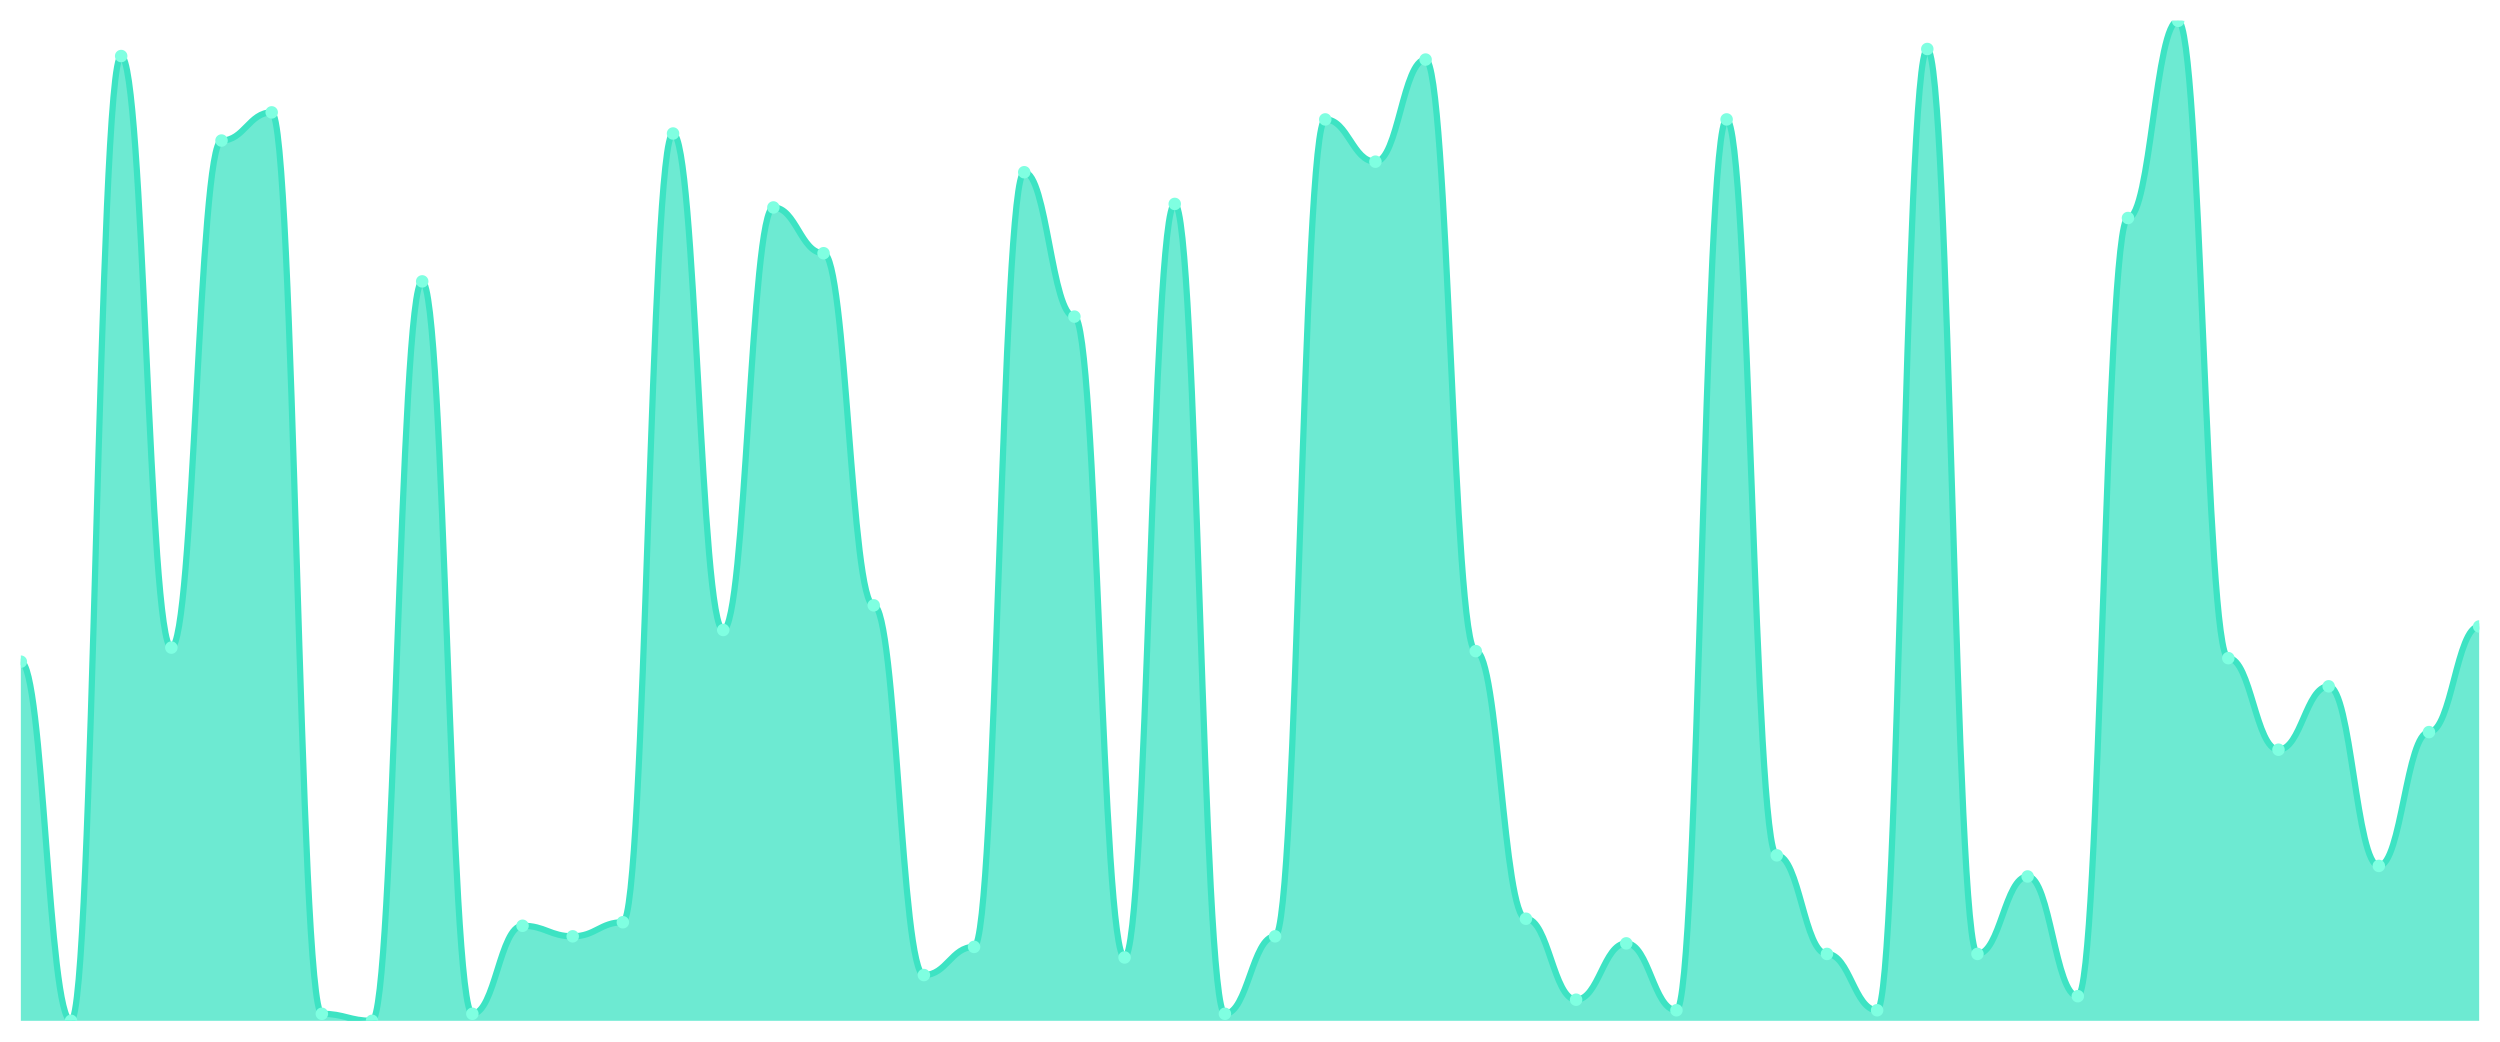
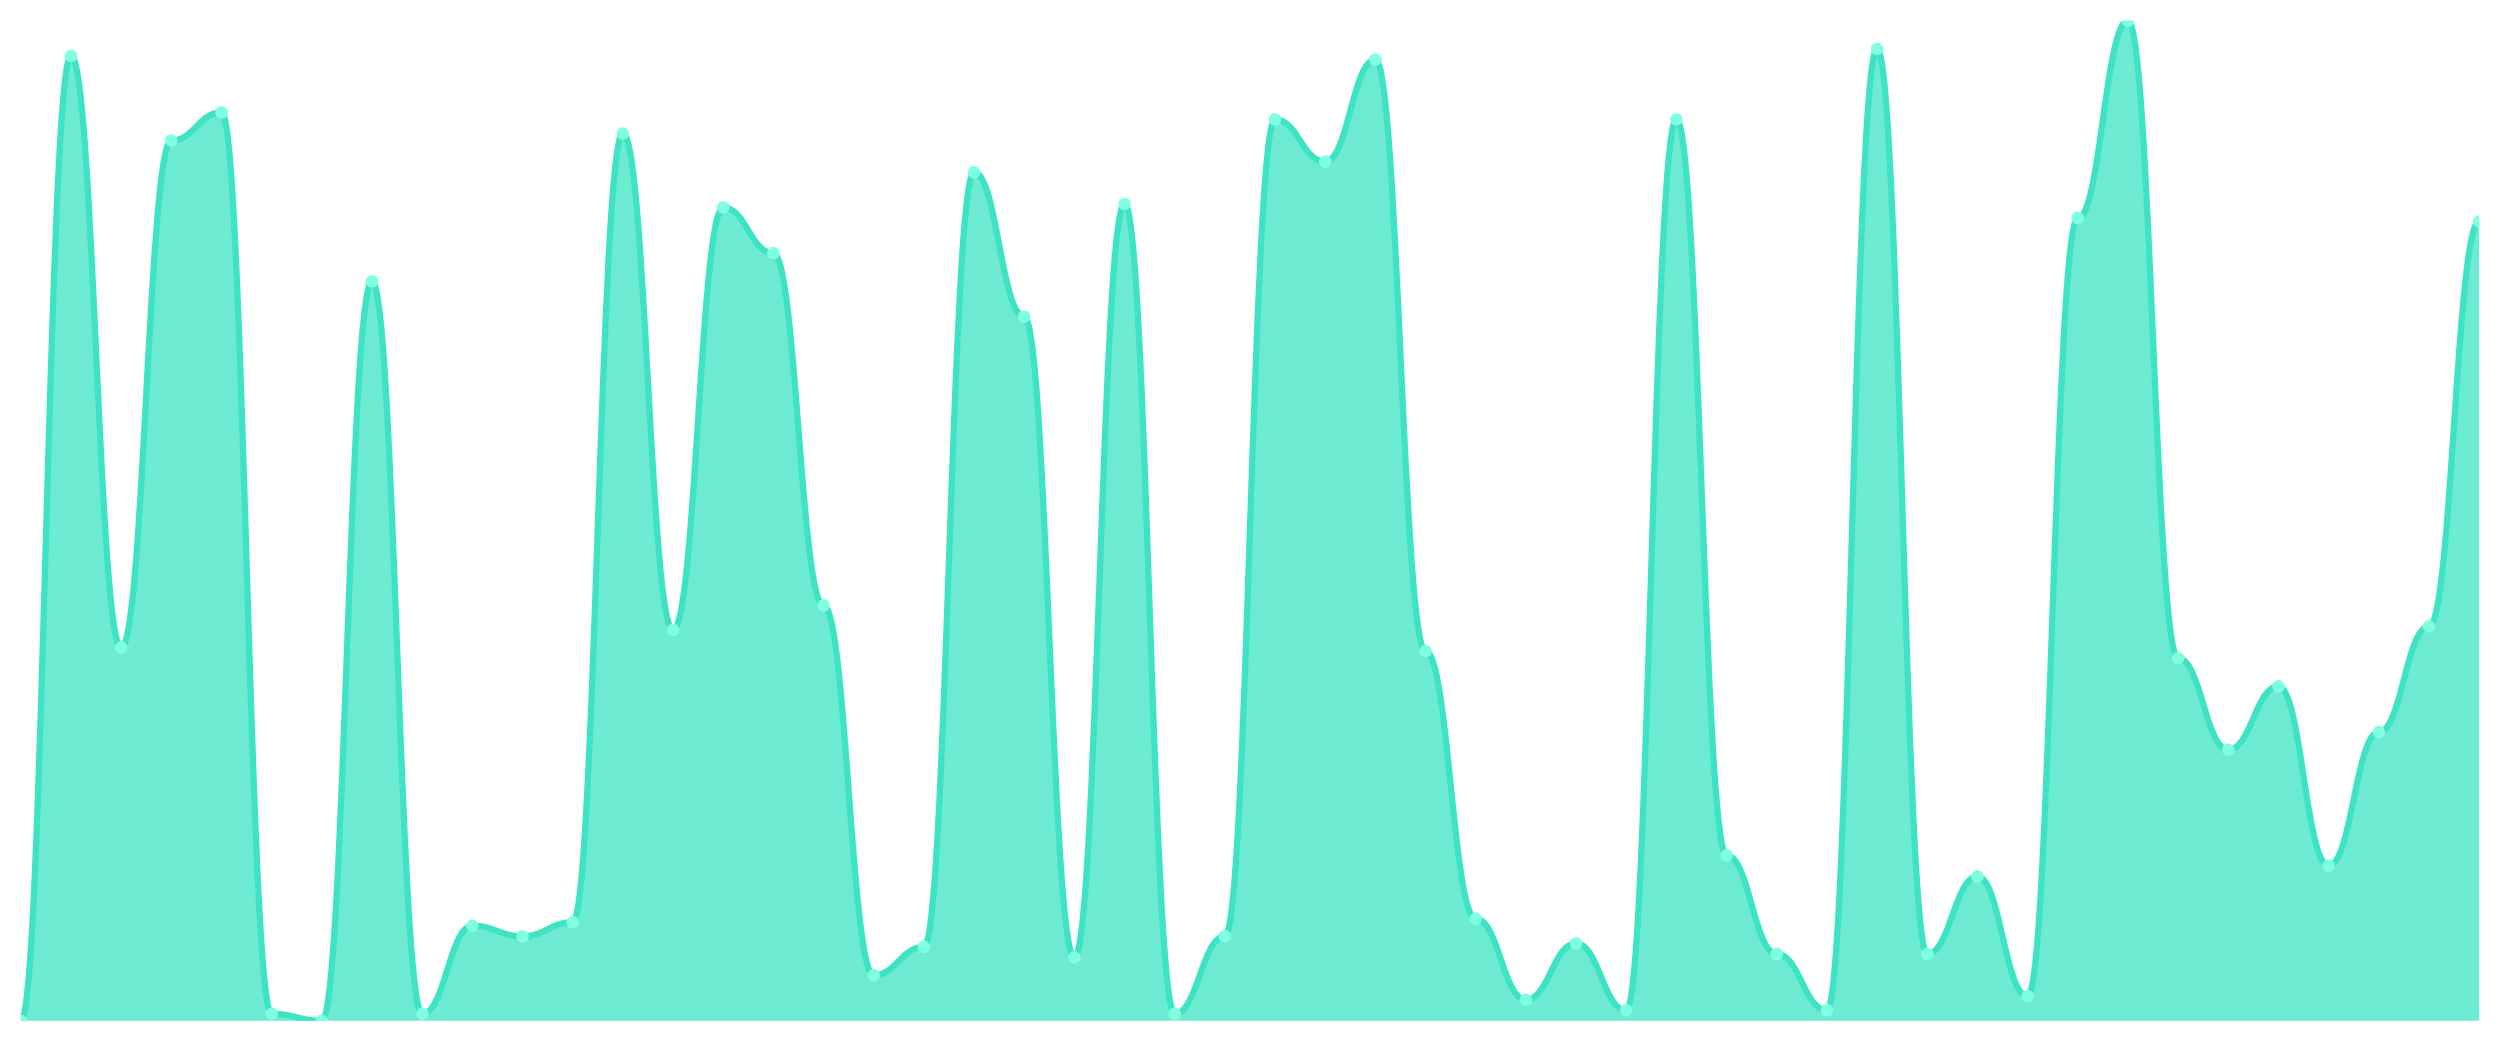
<svg xmlns="http://www.w3.org/2000/svg" viewBox="0 0 1200 500" width="1200" height="500">
  <defs>
    <clipPath id="c">
      <rect x="10" y="10" width="1180" height="480" />
    </clipPath>
  </defs>
  <rect width="1200" height="500" fill="none" />
  <g clip-path="url(#c)">
-     <path d="M 10,490 L 10,317.606 C 20.837,317.606 23.245,490 34.082,490 C 44.918,490 47.327,26.901 58.163,26.901 C 69,26.901 71.408,310.845 82.245,310.845 C 93.082,310.845 95.49,67.465 106.327,67.465 C 117.163,67.465 119.571,53.944 130.408,53.944 C 141.245,53.944 143.653,486.62 154.49,486.62 C 165.327,486.62 167.735,490 178.571,490 C 189.408,490 191.816,135.07 202.653,135.07 C 213.49,135.07 215.898,486.62 226.735,486.62 C 237.571,486.62 239.98,444.366 250.816,444.366 C 261.653,444.366 264.061,449.437 274.898,449.437 C 285.735,449.437 288.143,442.676 298.98,442.676 C 309.816,442.676 312.224,64.085 323.061,64.085 C 333.898,64.085 336.306,302.394 347.143,302.394 C 357.98,302.394 360.388,99.577 371.224,99.577 C 382.061,99.577 384.469,121.549 395.306,121.549 C 406.143,121.549 408.551,290.563 419.388,290.563 C 430.224,290.563 432.633,468.028 443.469,468.028 C 454.306,468.028 456.714,454.507 467.551,454.507 C 478.388,454.507 480.796,82.676 491.633,82.676 C 502.469,82.676 504.878,151.972 515.714,151.972 C 526.551,151.972 528.959,459.577 539.796,459.577 C 550.633,459.577 553.041,97.887 563.878,97.887 C 574.714,97.887 577.122,486.62 587.959,486.62 C 598.796,486.62 601.204,449.437 612.041,449.437 C 622.878,449.437 625.286,57.324 636.122,57.324 C 646.959,57.324 649.367,77.606 660.204,77.606 C 671.041,77.606 673.449,28.592 684.286,28.592 C 695.122,28.592 697.531,312.535 708.367,312.535 C 719.204,312.535 721.612,440.986 732.449,440.986 C 743.286,440.986 745.694,479.859 756.531,479.859 C 767.367,479.859 769.776,452.817 780.612,452.817 C 791.449,452.817 793.857,484.93 804.694,484.93 C 815.531,484.93 817.939,57.324 828.776,57.324 C 839.612,57.324 842.02,410.563 852.857,410.563 C 863.694,410.563 866.102,457.887 876.939,457.887 C 887.776,457.887 890.184,484.93 901.02,484.93 C 911.857,484.93 914.265,23.521 925.102,23.521 C 935.939,23.521 938.347,457.887 949.184,457.887 C 960.02,457.887 962.429,420.704 973.265,420.704 C 984.102,420.704 986.51,478.169 997.347,478.169 C 1008.184,478.169 1010.592,104.648 1021.429,104.648 C 1032.265,104.648 1034.673,10 1045.51,10 C 1056.347,10 1058.755,315.915 1069.592,315.915 C 1080.429,315.915 1082.837,359.859 1093.673,359.859 C 1104.51,359.859 1106.918,329.437 1117.755,329.437 C 1128.592,329.437 1131,415.634 1141.837,415.634 C 1152.673,415.634 1155.082,351.408 1165.918,351.408 C 1176.755,351.408 1179.163,300.704 1190,300.704 L 1190,490 Z" fill="rgba(61,227,195,0.75)" />
-     <path d="M 10,317.606 C 20.837,317.606 23.245,490 34.082,490 C 44.918,490 47.327,26.901 58.163,26.901 C 69,26.901 71.408,310.845 82.245,310.845 C 93.082,310.845 95.49,67.465 106.327,67.465 C 117.163,67.465 119.571,53.944 130.408,53.944 C 141.245,53.944 143.653,486.62 154.49,486.62 C 165.327,486.62 167.735,490 178.571,490 C 189.408,490 191.816,135.07 202.653,135.07 C 213.49,135.07 215.898,486.62 226.735,486.62 C 237.571,486.62 239.98,444.366 250.816,444.366 C 261.653,444.366 264.061,449.437 274.898,449.437 C 285.735,449.437 288.143,442.676 298.98,442.676 C 309.816,442.676 312.224,64.085 323.061,64.085 C 333.898,64.085 336.306,302.394 347.143,302.394 C 357.98,302.394 360.388,99.577 371.224,99.577 C 382.061,99.577 384.469,121.549 395.306,121.549 C 406.143,121.549 408.551,290.563 419.388,290.563 C 430.224,290.563 432.633,468.028 443.469,468.028 C 454.306,468.028 456.714,454.507 467.551,454.507 C 478.388,454.507 480.796,82.676 491.633,82.676 C 502.469,82.676 504.878,151.972 515.714,151.972 C 526.551,151.972 528.959,459.577 539.796,459.577 C 550.633,459.577 553.041,97.887 563.878,97.887 C 574.714,97.887 577.122,486.62 587.959,486.62 C 598.796,486.62 601.204,449.437 612.041,449.437 C 622.878,449.437 625.286,57.324 636.122,57.324 C 646.959,57.324 649.367,77.606 660.204,77.606 C 671.041,77.606 673.449,28.592 684.286,28.592 C 695.122,28.592 697.531,312.535 708.367,312.535 C 719.204,312.535 721.612,440.986 732.449,440.986 C 743.286,440.986 745.694,479.859 756.531,479.859 C 767.367,479.859 769.776,452.817 780.612,452.817 C 791.449,452.817 793.857,484.93 804.694,484.93 C 815.531,484.93 817.939,57.324 828.776,57.324 C 839.612,57.324 842.02,410.563 852.857,410.563 C 863.694,410.563 866.102,457.887 876.939,457.887 C 887.776,457.887 890.184,484.93 901.02,484.93 C 911.857,484.93 914.265,23.521 925.102,23.521 C 935.939,23.521 938.347,457.887 949.184,457.887 C 960.02,457.887 962.429,420.704 973.265,420.704 C 984.102,420.704 986.51,478.169 997.347,478.169 C 1008.184,478.169 1010.592,104.648 1021.429,104.648 C 1032.265,104.648 1034.673,10 1045.51,10 C 1056.347,10 1058.755,315.915 1069.592,315.915 C 1080.429,315.915 1082.837,359.859 1093.673,359.859 C 1104.51,359.859 1106.918,329.437 1117.755,329.437 C 1128.592,329.437 1131,415.634 1141.837,415.634 C 1152.673,415.634 1155.082,351.408 1165.918,351.408 C 1176.755,351.408 1179.163,300.704 1190,300.704" fill="none" stroke="#3de3c3" stroke-width="3" stroke-linecap="round" stroke-linejoin="round" />
-     <circle cx="10" cy="317.606" r="3" fill="#7fffe1" />
-     <circle cx="34.082" cy="490" r="3" fill="#7fffe1" />
-     <circle cx="58.163" cy="26.901" r="3" fill="#7fffe1" />
-     <circle cx="82.245" cy="310.845" r="3" fill="#7fffe1" />
-     <circle cx="106.327" cy="67.465" r="3" fill="#7fffe1" />
-     <circle cx="130.408" cy="53.944" r="3" fill="#7fffe1" />
-     <circle cx="154.49" cy="486.62" r="3" fill="#7fffe1" />
-     <circle cx="178.571" cy="490" r="3" fill="#7fffe1" />
-     <circle cx="202.653" cy="135.07" r="3" fill="#7fffe1" />
-     <circle cx="226.735" cy="486.62" r="3" fill="#7fffe1" />
-     <circle cx="250.816" cy="444.366" r="3" fill="#7fffe1" />
-     <circle cx="274.898" cy="449.437" r="3" fill="#7fffe1" />
-     <circle cx="298.98" cy="442.676" r="3" fill="#7fffe1" />
-     <circle cx="323.061" cy="64.085" r="3" fill="#7fffe1" />
-     <circle cx="347.143" cy="302.394" r="3" fill="#7fffe1" />
-     <circle cx="371.224" cy="99.577" r="3" fill="#7fffe1" />
-     <circle cx="395.306" cy="121.549" r="3" fill="#7fffe1" />
-     <circle cx="419.388" cy="290.563" r="3" fill="#7fffe1" />
-     <circle cx="443.469" cy="468.028" r="3" fill="#7fffe1" />
-     <circle cx="467.551" cy="454.507" r="3" fill="#7fffe1" />
-     <circle cx="491.633" cy="82.676" r="3" fill="#7fffe1" />
-     <circle cx="515.714" cy="151.972" r="3" fill="#7fffe1" />
-     <circle cx="539.796" cy="459.577" r="3" fill="#7fffe1" />
-     <circle cx="563.878" cy="97.887" r="3" fill="#7fffe1" />
-     <circle cx="587.959" cy="486.62" r="3" fill="#7fffe1" />
-     <circle cx="612.041" cy="449.437" r="3" fill="#7fffe1" />
-     <circle cx="636.122" cy="57.324" r="3" fill="#7fffe1" />
-     <circle cx="660.204" cy="77.606" r="3" fill="#7fffe1" />
-     <circle cx="684.286" cy="28.592" r="3" fill="#7fffe1" />
-     <circle cx="708.367" cy="312.535" r="3" fill="#7fffe1" />
-     <circle cx="732.449" cy="440.986" r="3" fill="#7fffe1" />
-     <circle cx="756.531" cy="479.859" r="3" fill="#7fffe1" />
-     <circle cx="780.612" cy="452.817" r="3" fill="#7fffe1" />
-     <circle cx="804.694" cy="484.93" r="3" fill="#7fffe1" />
-     <circle cx="828.776" cy="57.324" r="3" fill="#7fffe1" />
-     <circle cx="852.857" cy="410.563" r="3" fill="#7fffe1" />
-     <circle cx="876.939" cy="457.887" r="3" fill="#7fffe1" />
-     <circle cx="901.02" cy="484.93" r="3" fill="#7fffe1" />
-     <circle cx="925.102" cy="23.521" r="3" fill="#7fffe1" />
-     <circle cx="949.184" cy="457.887" r="3" fill="#7fffe1" />
-     <circle cx="973.265" cy="420.704" r="3" fill="#7fffe1" />
-     <circle cx="997.347" cy="478.169" r="3" fill="#7fffe1" />
-     <circle cx="1021.429" cy="104.648" r="3" fill="#7fffe1" />
-     <circle cx="1045.51" cy="10" r="3" fill="#7fffe1" />
-     <circle cx="1069.592" cy="315.915" r="3" fill="#7fffe1" />
-     <circle cx="1093.673" cy="359.859" r="3" fill="#7fffe1" />
-     <circle cx="1117.755" cy="329.437" r="3" fill="#7fffe1" />
-     <circle cx="1141.837" cy="415.634" r="3" fill="#7fffe1" />
-     <circle cx="1165.918" cy="351.408" r="3" fill="#7fffe1" />
-     <circle cx="1190" cy="300.704" r="3" fill="#7fffe1" />
+     <path d="M 10,490 L 10,490 C 20.837,490 23.245,26.901 34.082,26.901 C 44.918,26.901 47.327,310.845 58.163,310.845 C 69,310.845 71.408,67.465 82.245,67.465 C 93.082,67.465 95.49,53.944 106.327,53.944 C 117.163,53.944 119.571,486.62 130.408,486.62 C 141.245,486.62 143.653,490 154.49,490 C 165.327,490 167.735,135.07 178.571,135.07 C 189.408,135.07 191.816,486.62 202.653,486.62 C 213.49,486.62 215.898,444.366 226.735,444.366 C 237.571,444.366 239.98,449.437 250.816,449.437 C 261.653,449.437 264.061,442.676 274.898,442.676 C 285.735,442.676 288.143,64.085 298.98,64.085 C 309.816,64.085 312.224,302.394 323.061,302.394 C 333.898,302.394 336.306,99.577 347.143,99.577 C 357.98,99.577 360.388,121.549 371.224,121.549 C 382.061,121.549 384.469,290.563 395.306,290.563 C 406.143,290.563 408.551,468.028 419.388,468.028 C 430.224,468.028 432.633,454.507 443.469,454.507 C 454.306,454.507 456.714,82.676 467.551,82.676 C 478.388,82.676 480.796,151.972 491.633,151.972 C 502.469,151.972 504.878,459.577 515.714,459.577 C 526.551,459.577 528.959,97.887 539.796,97.887 C 550.633,97.887 553.041,486.62 563.878,486.62 C 574.714,486.62 577.122,449.437 587.959,449.437 C 598.796,449.437 601.204,57.324 612.041,57.324 C 622.878,57.324 625.286,77.606 636.122,77.606 C 646.959,77.606 649.367,28.592 660.204,28.592 C 671.041,28.592 673.449,312.535 684.286,312.535 C 695.122,312.535 697.531,440.986 708.367,440.986 C 719.204,440.986 721.612,479.859 732.449,479.859 C 743.286,479.859 745.694,452.817 756.531,452.817 C 767.367,452.817 769.776,484.93 780.612,484.93 C 791.449,484.93 793.857,57.324 804.694,57.324 C 815.531,57.324 817.939,410.563 828.776,410.563 C 839.612,410.563 842.02,457.887 852.857,457.887 C 863.694,457.887 866.102,484.93 876.939,484.93 C 887.776,484.93 890.184,23.521 901.02,23.521 C 911.857,23.521 914.265,457.887 925.102,457.887 C 935.939,457.887 938.347,420.704 949.184,420.704 C 960.02,420.704 962.429,478.169 973.265,478.169 C 984.102,478.169 986.51,104.648 997.347,104.648 C 1008.184,104.648 1010.592,10 1021.429,10 C 1032.265,10 1034.673,315.915 1045.51,315.915 C 1056.347,315.915 1058.755,359.859 1069.592,359.859 C 1080.429,359.859 1082.837,329.437 1093.673,329.437 C 1104.51,329.437 1106.918,415.634 1117.755,415.634 C 1128.592,415.634 1131,351.408 1141.837,351.408 C 1152.673,351.408 1155.082,300.704 1165.918,300.704 C 1176.755,300.704 1179.163,106.338 1190,106.338 L 1190,490 Z" fill="rgba(61,227,195,0.75)" />
+     <path d="M 10,490 C 20.837,490 23.245,26.901 34.082,26.901 C 44.918,26.901 47.327,310.845 58.163,310.845 C 69,310.845 71.408,67.465 82.245,67.465 C 93.082,67.465 95.49,53.944 106.327,53.944 C 117.163,53.944 119.571,486.62 130.408,486.62 C 141.245,486.62 143.653,490 154.49,490 C 165.327,490 167.735,135.07 178.571,135.07 C 189.408,135.07 191.816,486.62 202.653,486.62 C 213.49,486.62 215.898,444.366 226.735,444.366 C 237.571,444.366 239.98,449.437 250.816,449.437 C 261.653,449.437 264.061,442.676 274.898,442.676 C 285.735,442.676 288.143,64.085 298.98,64.085 C 309.816,64.085 312.224,302.394 323.061,302.394 C 333.898,302.394 336.306,99.577 347.143,99.577 C 357.98,99.577 360.388,121.549 371.224,121.549 C 382.061,121.549 384.469,290.563 395.306,290.563 C 406.143,290.563 408.551,468.028 419.388,468.028 C 430.224,468.028 432.633,454.507 443.469,454.507 C 454.306,454.507 456.714,82.676 467.551,82.676 C 478.388,82.676 480.796,151.972 491.633,151.972 C 502.469,151.972 504.878,459.577 515.714,459.577 C 526.551,459.577 528.959,97.887 539.796,97.887 C 550.633,97.887 553.041,486.62 563.878,486.62 C 574.714,486.62 577.122,449.437 587.959,449.437 C 598.796,449.437 601.204,57.324 612.041,57.324 C 622.878,57.324 625.286,77.606 636.122,77.606 C 646.959,77.606 649.367,28.592 660.204,28.592 C 671.041,28.592 673.449,312.535 684.286,312.535 C 695.122,312.535 697.531,440.986 708.367,440.986 C 719.204,440.986 721.612,479.859 732.449,479.859 C 743.286,479.859 745.694,452.817 756.531,452.817 C 767.367,452.817 769.776,484.93 780.612,484.93 C 791.449,484.93 793.857,57.324 804.694,57.324 C 815.531,57.324 817.939,410.563 828.776,410.563 C 839.612,410.563 842.02,457.887 852.857,457.887 C 863.694,457.887 866.102,484.93 876.939,484.93 C 887.776,484.93 890.184,23.521 901.02,23.521 C 911.857,23.521 914.265,457.887 925.102,457.887 C 935.939,457.887 938.347,420.704 949.184,420.704 C 960.02,420.704 962.429,478.169 973.265,478.169 C 984.102,478.169 986.51,104.648 997.347,104.648 C 1008.184,104.648 1010.592,10 1021.429,10 C 1032.265,10 1034.673,315.915 1045.51,315.915 C 1056.347,315.915 1058.755,359.859 1069.592,359.859 C 1080.429,359.859 1082.837,329.437 1093.673,329.437 C 1104.51,329.437 1106.918,415.634 1117.755,415.634 C 1128.592,415.634 1131,351.408 1141.837,351.408 C 1152.673,351.408 1155.082,300.704 1165.918,300.704 C 1176.755,300.704 1179.163,106.338 1190,106.338" fill="none" stroke="#3de3c3" stroke-width="3" stroke-linecap="round" stroke-linejoin="round" />
+     <circle cx="10" cy="490" r="3" fill="#7fffe1" />
+     <circle cx="34.082" cy="26.901" r="3" fill="#7fffe1" />
+     <circle cx="58.163" cy="310.845" r="3" fill="#7fffe1" />
+     <circle cx="82.245" cy="67.465" r="3" fill="#7fffe1" />
+     <circle cx="106.327" cy="53.944" r="3" fill="#7fffe1" />
+     <circle cx="130.408" cy="486.62" r="3" fill="#7fffe1" />
+     <circle cx="154.49" cy="490" r="3" fill="#7fffe1" />
+     <circle cx="178.571" cy="135.07" r="3" fill="#7fffe1" />
+     <circle cx="202.653" cy="486.62" r="3" fill="#7fffe1" />
+     <circle cx="226.735" cy="444.366" r="3" fill="#7fffe1" />
+     <circle cx="250.816" cy="449.437" r="3" fill="#7fffe1" />
+     <circle cx="274.898" cy="442.676" r="3" fill="#7fffe1" />
+     <circle cx="298.98" cy="64.085" r="3" fill="#7fffe1" />
+     <circle cx="323.061" cy="302.394" r="3" fill="#7fffe1" />
+     <circle cx="347.143" cy="99.577" r="3" fill="#7fffe1" />
+     <circle cx="371.224" cy="121.549" r="3" fill="#7fffe1" />
+     <circle cx="395.306" cy="290.563" r="3" fill="#7fffe1" />
+     <circle cx="419.388" cy="468.028" r="3" fill="#7fffe1" />
+     <circle cx="443.469" cy="454.507" r="3" fill="#7fffe1" />
+     <circle cx="467.551" cy="82.676" r="3" fill="#7fffe1" />
+     <circle cx="491.633" cy="151.972" r="3" fill="#7fffe1" />
+     <circle cx="515.714" cy="459.577" r="3" fill="#7fffe1" />
+     <circle cx="539.796" cy="97.887" r="3" fill="#7fffe1" />
+     <circle cx="563.878" cy="486.62" r="3" fill="#7fffe1" />
+     <circle cx="587.959" cy="449.437" r="3" fill="#7fffe1" />
+     <circle cx="612.041" cy="57.324" r="3" fill="#7fffe1" />
+     <circle cx="636.122" cy="77.606" r="3" fill="#7fffe1" />
+     <circle cx="660.204" cy="28.592" r="3" fill="#7fffe1" />
+     <circle cx="684.286" cy="312.535" r="3" fill="#7fffe1" />
+     <circle cx="708.367" cy="440.986" r="3" fill="#7fffe1" />
+     <circle cx="732.449" cy="479.859" r="3" fill="#7fffe1" />
+     <circle cx="756.531" cy="452.817" r="3" fill="#7fffe1" />
+     <circle cx="780.612" cy="484.93" r="3" fill="#7fffe1" />
+     <circle cx="804.694" cy="57.324" r="3" fill="#7fffe1" />
+     <circle cx="828.776" cy="410.563" r="3" fill="#7fffe1" />
+     <circle cx="852.857" cy="457.887" r="3" fill="#7fffe1" />
+     <circle cx="876.939" cy="484.93" r="3" fill="#7fffe1" />
+     <circle cx="901.02" cy="23.521" r="3" fill="#7fffe1" />
+     <circle cx="925.102" cy="457.887" r="3" fill="#7fffe1" />
+     <circle cx="949.184" cy="420.704" r="3" fill="#7fffe1" />
+     <circle cx="973.265" cy="478.169" r="3" fill="#7fffe1" />
+     <circle cx="997.347" cy="104.648" r="3" fill="#7fffe1" />
+     <circle cx="1021.429" cy="10" r="3" fill="#7fffe1" />
+     <circle cx="1045.51" cy="315.915" r="3" fill="#7fffe1" />
+     <circle cx="1069.592" cy="359.859" r="3" fill="#7fffe1" />
+     <circle cx="1093.673" cy="329.437" r="3" fill="#7fffe1" />
+     <circle cx="1117.755" cy="415.634" r="3" fill="#7fffe1" />
+     <circle cx="1141.837" cy="351.408" r="3" fill="#7fffe1" />
+     <circle cx="1165.918" cy="300.704" r="3" fill="#7fffe1" />
+     <circle cx="1190" cy="106.338" r="3" fill="#7fffe1" />
  </g>
</svg>
